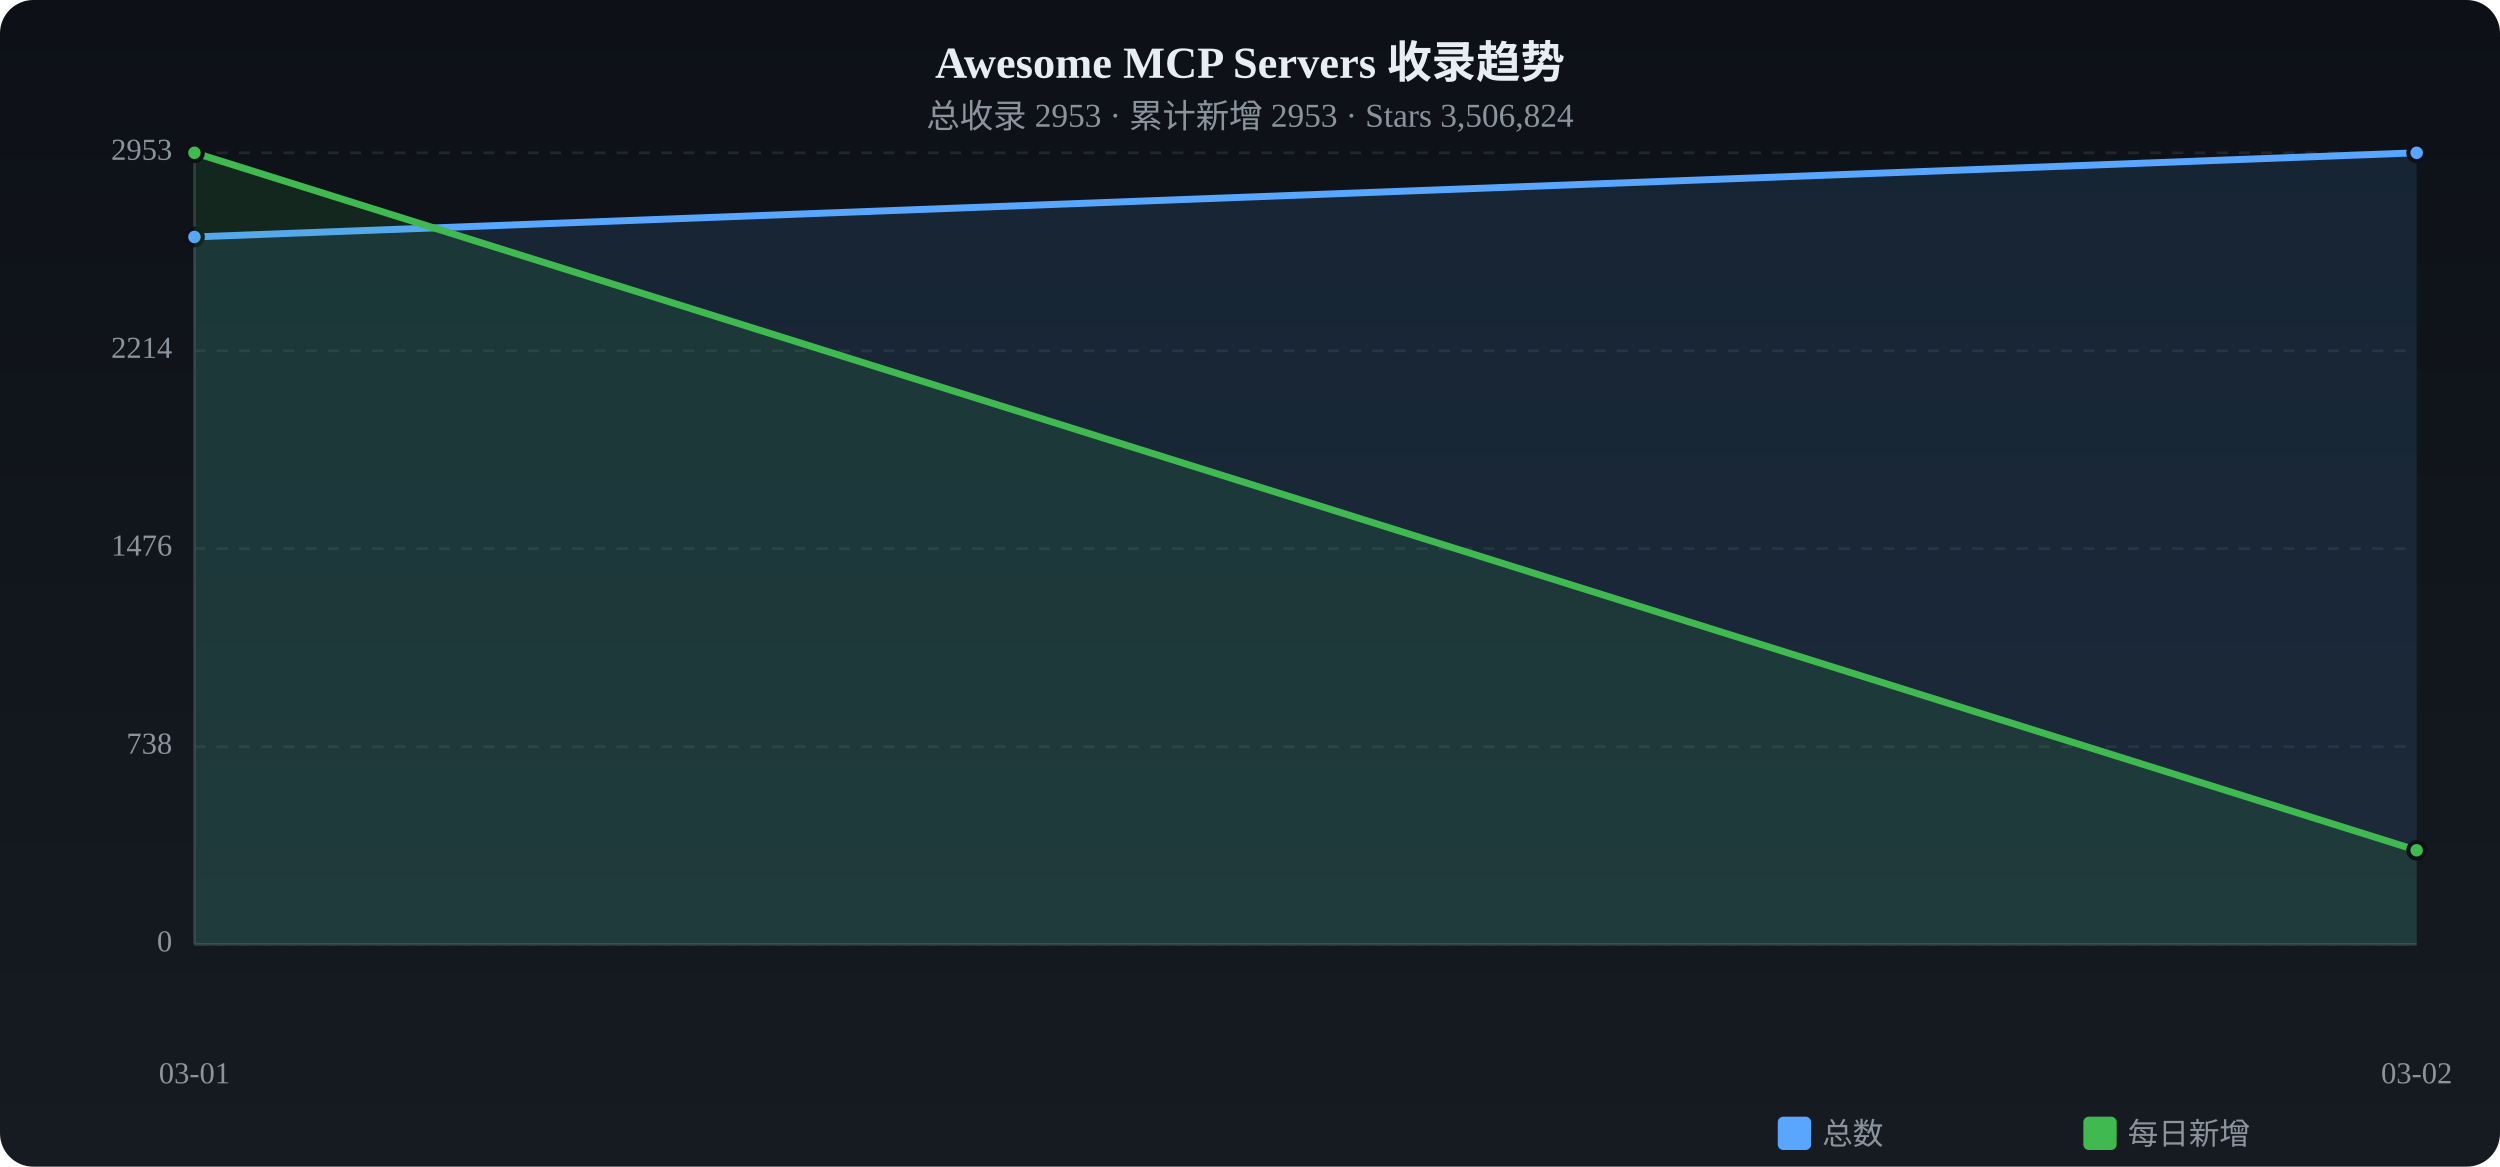
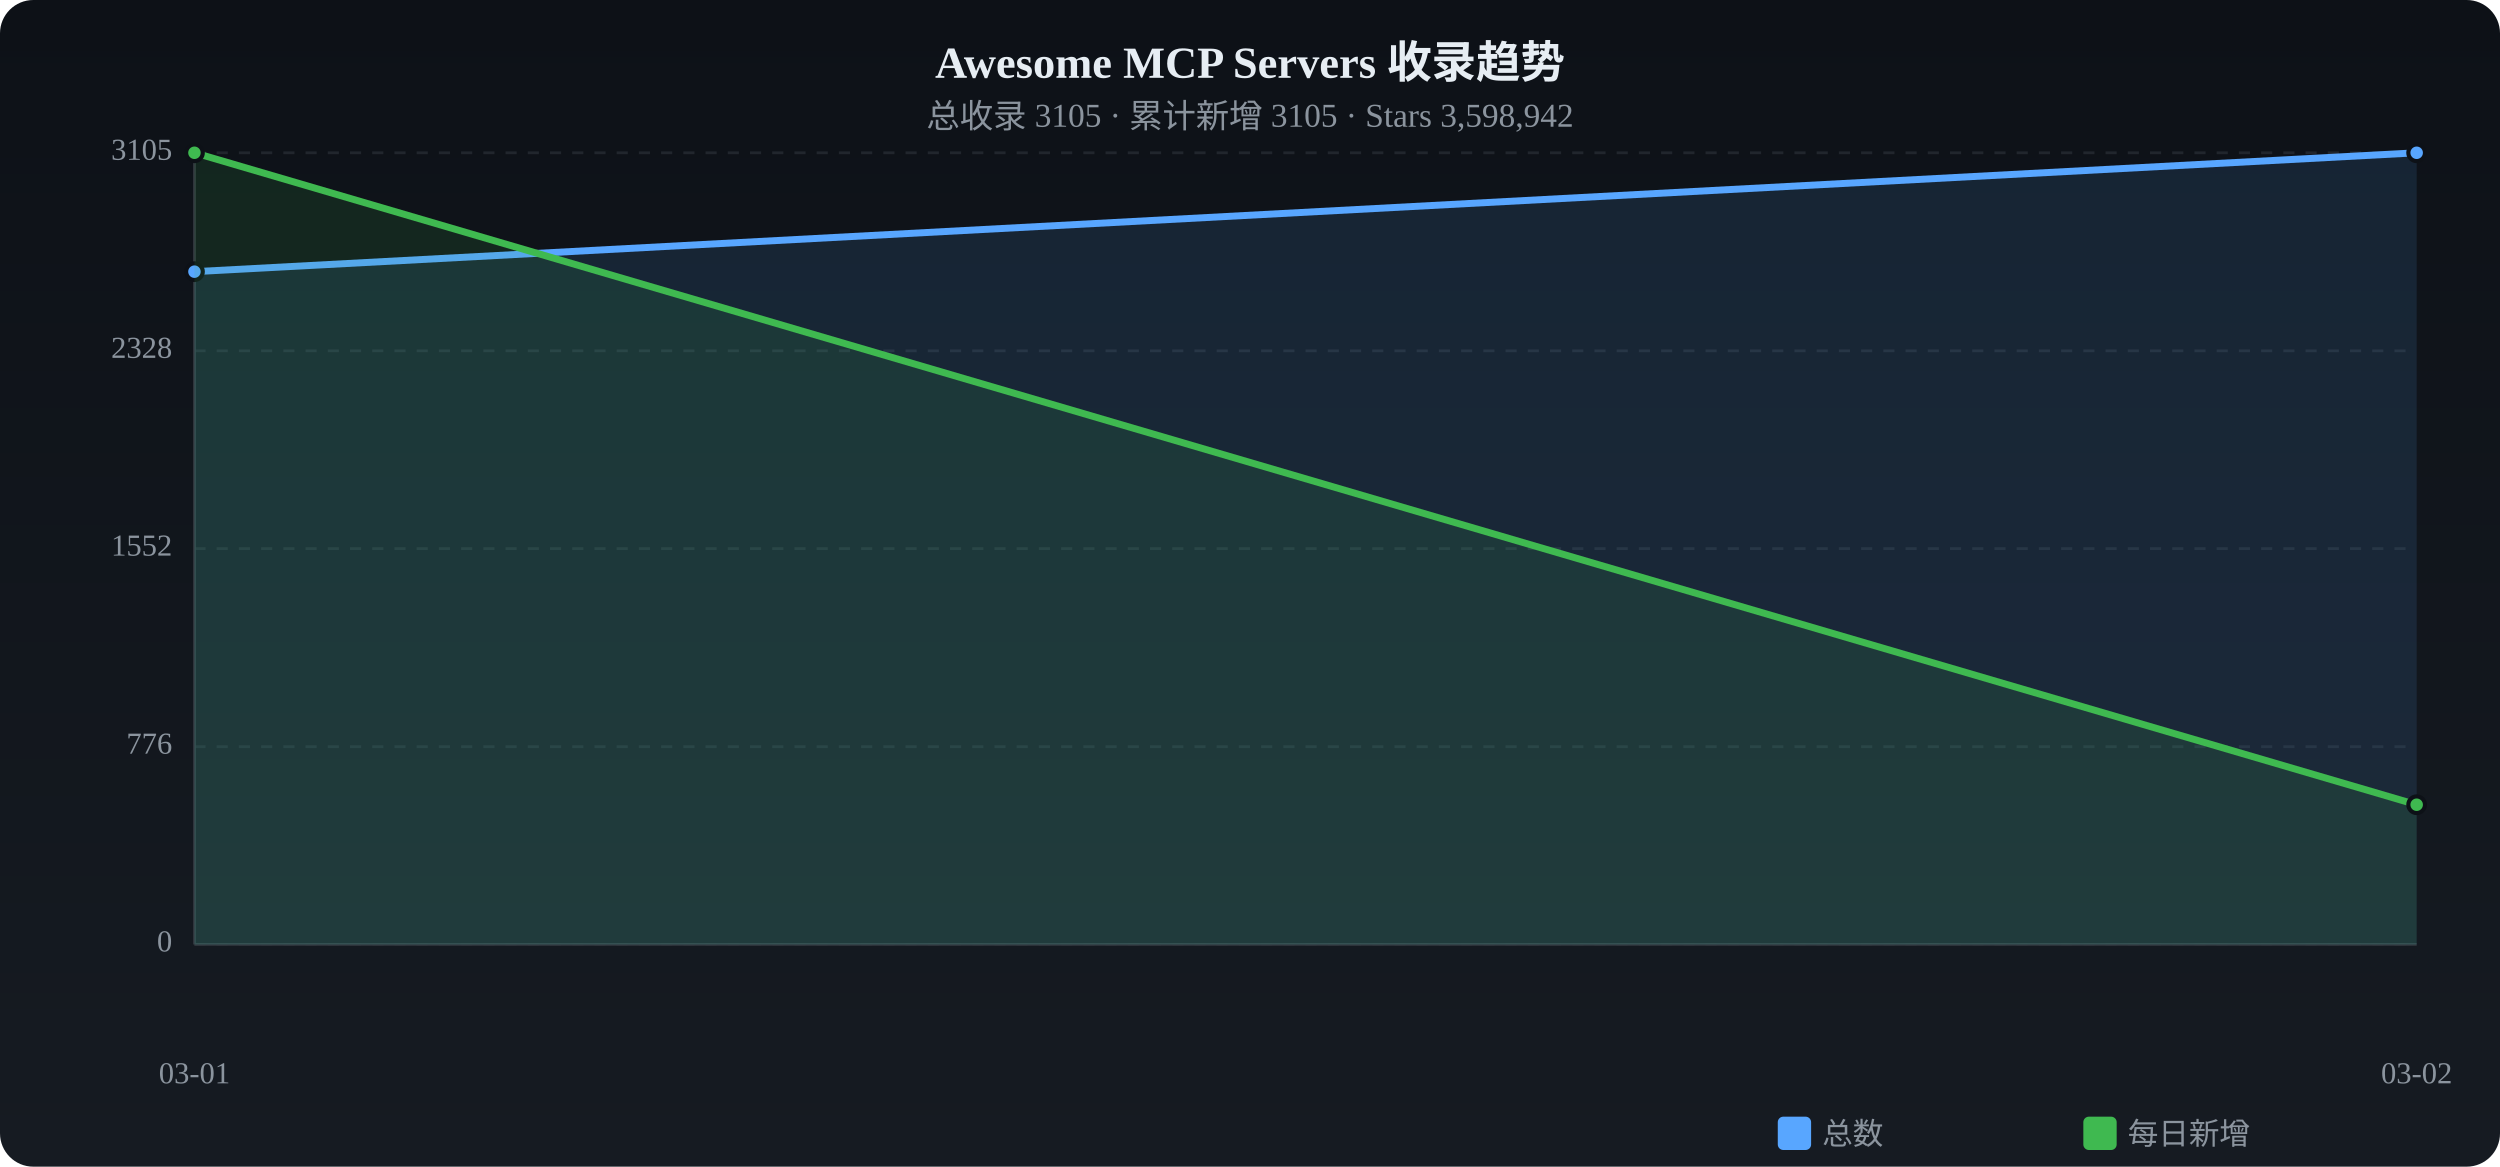
<svg xmlns="http://www.w3.org/2000/svg" viewBox="0 0 900 420" width="900" height="420">
  <defs>
    <linearGradient id="tbg" x1="0%" y1="0%" x2="0%" y2="100%">
      <stop offset="0%" stop-color="#0d1117" />
      <stop offset="100%" stop-color="#161b22" />
    </linearGradient>
  </defs>
  <rect width="900" height="420" rx="12" fill="url(#tbg)" />
  <text x="450.0" y="28" text-anchor="middle" fill="#e6edf3" font-size="16" font-weight="bold">Awesome MCP Servers 收录趋势</text>
-   <text x="450.0" y="46" text-anchor="middle" fill="#8b949e" font-size="12">总收录 2953 · 累计新增 2953 · Stars 3,506,824</text>
+   <text x="450.0" y="46" text-anchor="middle" fill="#8b949e" font-size="12">总收录 3105 · 累计新增 3105 · Stars 3,598,942</text>
  <text x="62" y="340.0" text-anchor="end" fill="#8b949e" font-size="11" dominant-baseline="middle">0</text>
  <line x1="70" y1="340.0" x2="870" y2="340.0" stroke="#21262d" stroke-dasharray="4 4" />
-   <text x="62" y="268.8" text-anchor="end" fill="#8b949e" font-size="11" dominant-baseline="middle">738</text>
+   <text x="62" y="268.8" text-anchor="end" fill="#8b949e" font-size="11" dominant-baseline="middle">776</text>
  <line x1="70" y1="268.8" x2="870" y2="268.8" stroke="#21262d" stroke-dasharray="4 4" />
-   <text x="62" y="197.5" text-anchor="end" fill="#8b949e" font-size="11" dominant-baseline="middle">1476</text>
+   <text x="62" y="197.5" text-anchor="end" fill="#8b949e" font-size="11" dominant-baseline="middle">1552</text>
  <line x1="70" y1="197.5" x2="870" y2="197.5" stroke="#21262d" stroke-dasharray="4 4" />
-   <text x="62" y="126.3" text-anchor="end" fill="#8b949e" font-size="11" dominant-baseline="middle">2214</text>
+   <text x="62" y="126.3" text-anchor="end" fill="#8b949e" font-size="11" dominant-baseline="middle">2328</text>
  <line x1="70" y1="126.3" x2="870" y2="126.3" stroke="#21262d" stroke-dasharray="4 4" />
-   <text x="62" y="55.0" text-anchor="end" fill="#8b949e" font-size="11" dominant-baseline="middle">2953</text>
+   <text x="62" y="55.0" text-anchor="end" fill="#8b949e" font-size="11" dominant-baseline="middle">3105</text>
  <line x1="70" y1="55.0" x2="870" y2="55.0" stroke="#21262d" stroke-dasharray="4 4" />
  <line x1="70" y1="55" x2="70" y2="340" stroke="#30363d" />
  <line x1="70" y1="340" x2="870" y2="340" stroke="#30363d" />
-   <path d="M70.0,85.3 L870.0,55.0 L870.0,340 L70.0,340 Z" fill="#58a6ff" opacity="0.12" />
-   <polyline points="70.0,85.3 870.0,55.0" fill="none" stroke="#58a6ff" stroke-width="2.5" stroke-linecap="round" stroke-linejoin="round" />
-   <circle cx="70.0" cy="85.3" r="3" fill="#58a6ff" stroke="#0d1117" stroke-width="1.5" />
+   <path d="M70.0,97.8 L870.0,55.0 L870.0,340 L70.0,340 Z" fill="#58a6ff" opacity="0.12" />
+   <polyline points="70.0,97.8 870.0,55.0" fill="none" stroke="#58a6ff" stroke-width="2.5" stroke-linecap="round" stroke-linejoin="round" />
+   <circle cx="70.0" cy="97.8" r="3" fill="#58a6ff" stroke="#0d1117" stroke-width="1.5" />
  <circle cx="870.0" cy="55.0" r="3" fill="#58a6ff" stroke="#0d1117" stroke-width="1.5" />
-   <path d="M70.0,55.0 L870.0,306.1 L870.0,340 L70.0,340 Z" fill="#3fb950" opacity="0.12" />
-   <polyline points="70.0,55.0 870.0,306.1" fill="none" stroke="#3fb950" stroke-width="2.5" stroke-linecap="round" stroke-linejoin="round" />
+   <path d="M70.0,55.0 L870.0,289.7 L870.0,340 L70.0,340 Z" fill="#3fb950" opacity="0.12" />
+   <polyline points="70.0,55.0 870.0,289.7" fill="none" stroke="#3fb950" stroke-width="2.5" stroke-linecap="round" stroke-linejoin="round" />
  <circle cx="70.0" cy="55.0" r="3" fill="#3fb950" stroke="#0d1117" stroke-width="1.5" />
-   <circle cx="870.0" cy="306.1" r="3" fill="#3fb950" stroke="#0d1117" stroke-width="1.5" />
+   <circle cx="870.0" cy="289.7" r="3" fill="#3fb950" stroke="#0d1117" stroke-width="1.5" />
  <text x="70.0" y="390" text-anchor="middle" fill="#8b949e" font-size="11">03-01</text>
  <text x="870.0" y="390" text-anchor="middle" fill="#8b949e" font-size="11">03-02</text>
  <rect x="640" y="402" width="12" height="12" rx="2" fill="#58a6ff" />
  <text x="656" y="412" fill="#8b949e" font-size="11">总数</text>
  <rect x="750" y="402" width="12" height="12" rx="2" fill="#3fb950" />
  <text x="766" y="412" fill="#8b949e" font-size="11">每日新增</text>
</svg>
